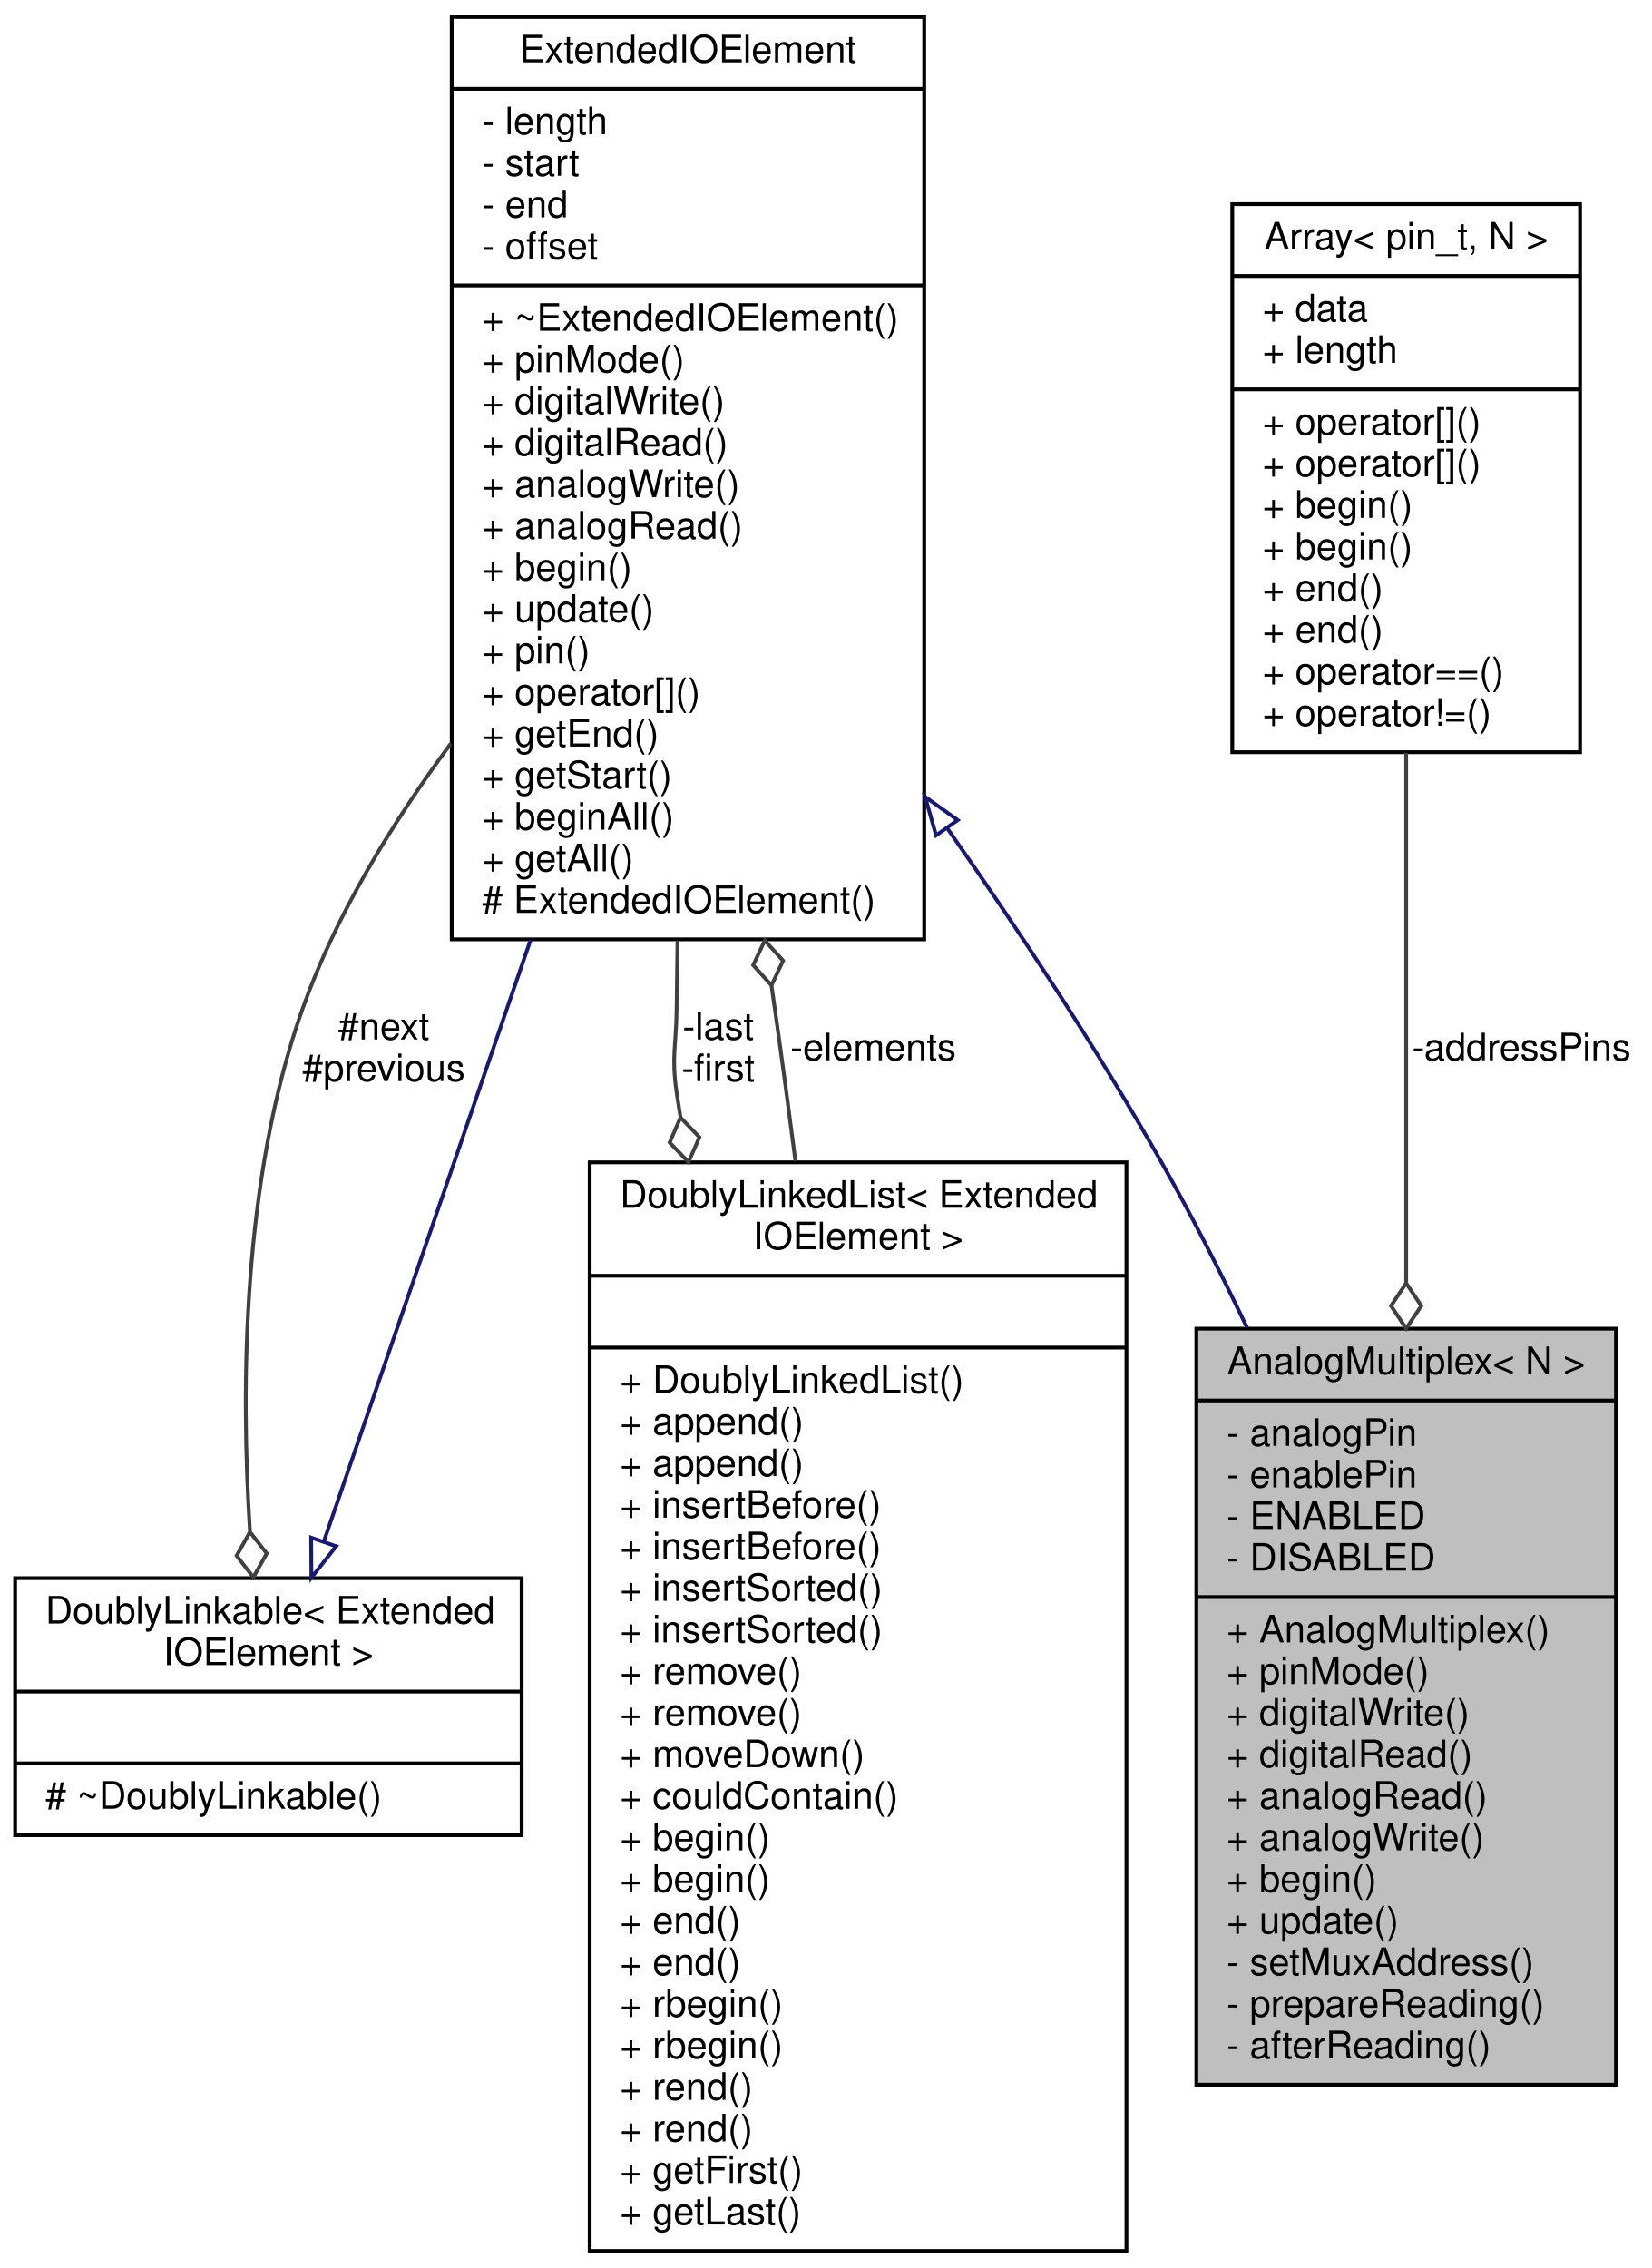
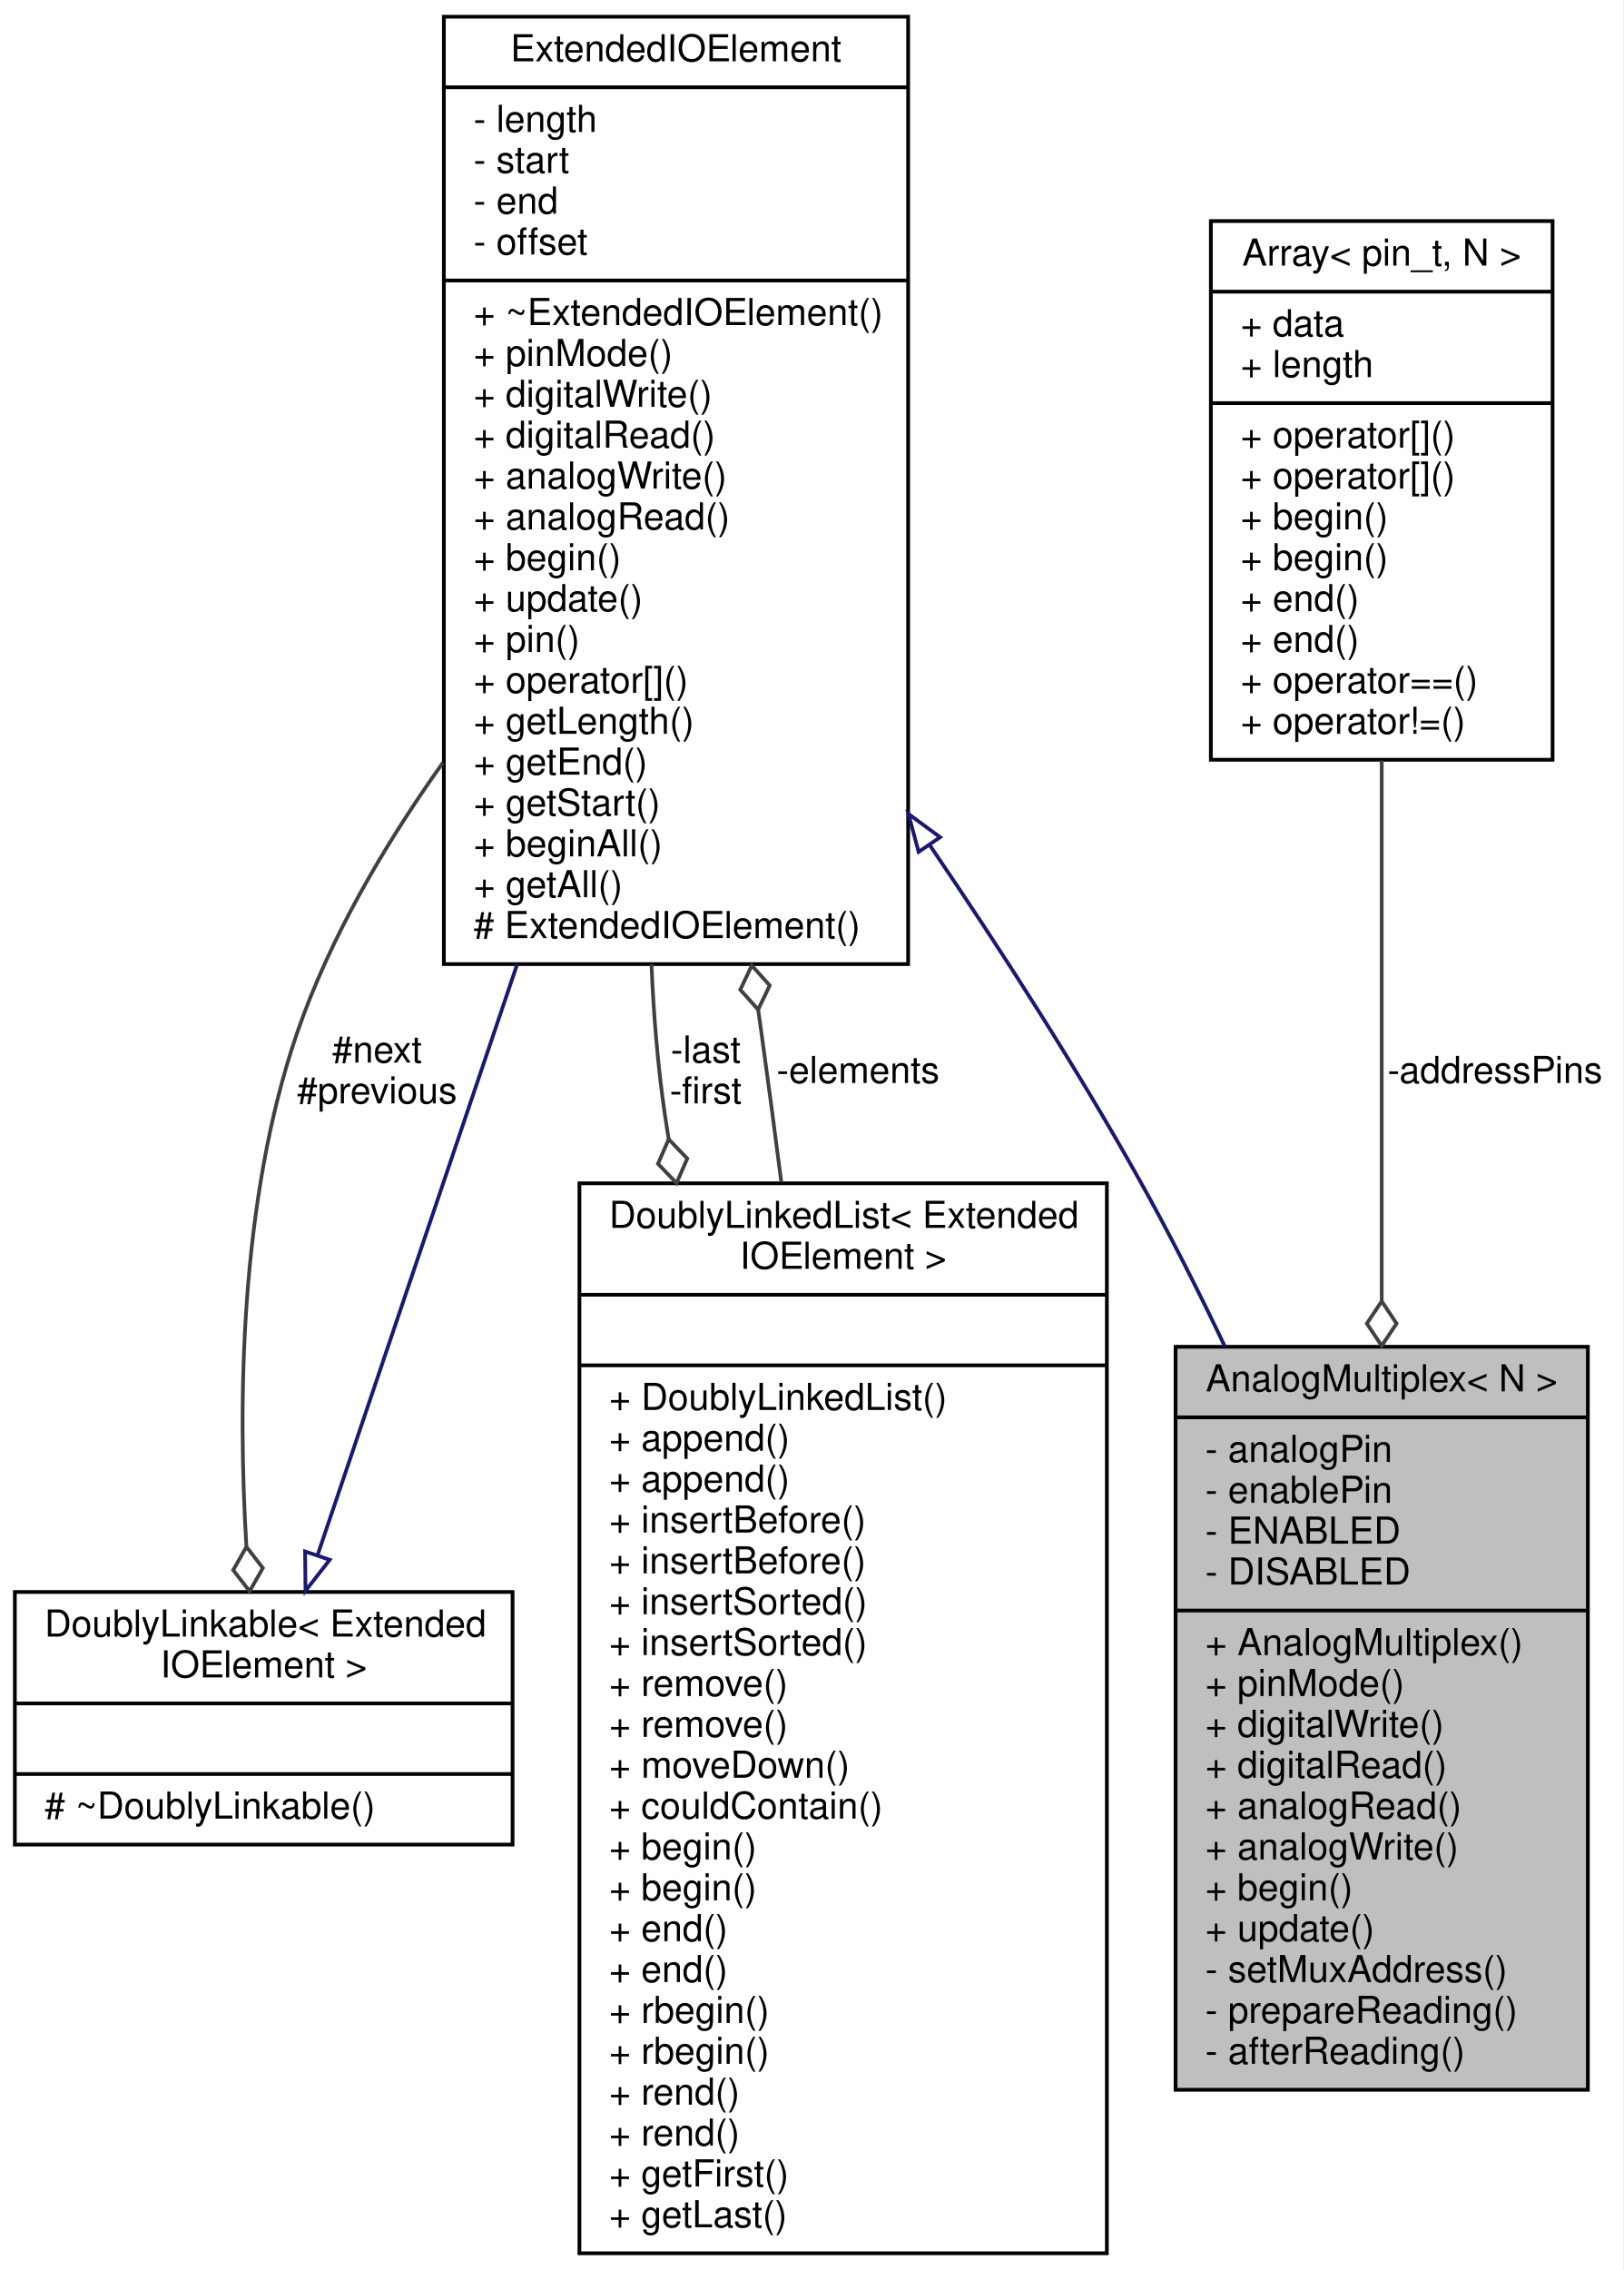
- <svg xmlns="http://www.w3.org/2000/svg" xmlns:xlink="http://www.w3.org/1999/xlink" width="437pt" height="600pt" viewBox="0.00 0.00 437.00 600.00">
-   <g id="graph0" class="graph" transform="scale(1 1) rotate(0) translate(4 596)">
-     <polygon fill="white" stroke="none" points="-4,4 -4,-596 433,-596 433,4 -4,4" />
+ <svg xmlns="http://www.w3.org/2000/svg" xmlns:xlink="http://www.w3.org/1999/xlink" width="437pt" height="611pt" viewBox="0.00 0.00 437.00 611.00">
+   <g id="graph0" class="graph" transform="scale(1 1) rotate(0) translate(4 607)">
+     <polygon fill="white" stroke="none" points="-4,4 -4,-607 433,-607 433,4 -4,4" />
    <g id="node1" class="node">
      <g id="a_node1">
        <a xlink:title="A class for reading multiplexed analog inputs.">
          <polygon fill="#bfbfbf" stroke="black" points="312.5,-44.5 312.5,-244.5 423.5,-244.5 423.5,-44.5 312.5,-44.5" />
          <text text-anchor="middle" x="368" y="-232.5" font-family="Helvetica,sans-Serif" font-size="10.00">AnalogMultiplex&lt; N &gt;</text>
          <polyline fill="none" stroke="black" points="312.5,-225.5 423.5,-225.5 " />
          <text text-anchor="start" x="320.5" y="-213.5" font-family="Helvetica,sans-Serif" font-size="10.00">- analogPin</text>
          <text text-anchor="start" x="320.5" y="-202.5" font-family="Helvetica,sans-Serif" font-size="10.00">- enablePin</text>
          <text text-anchor="start" x="320.5" y="-191.5" font-family="Helvetica,sans-Serif" font-size="10.00">- ENABLED</text>
          <text text-anchor="start" x="320.5" y="-180.5" font-family="Helvetica,sans-Serif" font-size="10.00">- DISABLED</text>
          <polyline fill="none" stroke="black" points="312.5,-173.5 423.5,-173.5 " />
          <text text-anchor="start" x="320.5" y="-161.5" font-family="Helvetica,sans-Serif" font-size="10.00">+ AnalogMultiplex()</text>
          <text text-anchor="start" x="320.5" y="-150.5" font-family="Helvetica,sans-Serif" font-size="10.00">+ pinMode()</text>
          <text text-anchor="start" x="320.5" y="-139.5" font-family="Helvetica,sans-Serif" font-size="10.00">+ digitalWrite()</text>
          <text text-anchor="start" x="320.5" y="-128.5" font-family="Helvetica,sans-Serif" font-size="10.00">+ digitalRead()</text>
          <text text-anchor="start" x="320.5" y="-117.5" font-family="Helvetica,sans-Serif" font-size="10.00">+ analogRead()</text>
          <text text-anchor="start" x="320.5" y="-106.5" font-family="Helvetica,sans-Serif" font-size="10.00">+ analogWrite()</text>
          <text text-anchor="start" x="320.5" y="-95.5" font-family="Helvetica,sans-Serif" font-size="10.00">+ begin()</text>
          <text text-anchor="start" x="320.5" y="-84.5" font-family="Helvetica,sans-Serif" font-size="10.00">+ update()</text>
          <text text-anchor="start" x="320.5" y="-73.5" font-family="Helvetica,sans-Serif" font-size="10.00">- setMuxAddress()</text>
          <text text-anchor="start" x="320.5" y="-62.5" font-family="Helvetica,sans-Serif" font-size="10.00">- prepareReading()</text>
          <text text-anchor="start" x="320.5" y="-51.5" font-family="Helvetica,sans-Serif" font-size="10.00">- afterReading()</text>
        </a>
      </g>
    </g>
    <g id="node2" class="node">
      <g id="a_node2">
        <a xlink:href="../../de/d4e/classExtendedIOElement.html" target="_top" xlink:title="An abstract base class for Extended Input/Output elements.">
-           <polygon fill="white" stroke="black" points="115.5,-347.5 115.5,-591.5 240.5,-591.5 240.5,-347.5 115.5,-347.5" />
-           <text text-anchor="middle" x="178" y="-579.5" font-family="Helvetica,sans-Serif" font-size="10.00">ExtendedIOElement</text>
-           <polyline fill="none" stroke="black" points="115.5,-572.5 240.5,-572.5 " />
-           <text text-anchor="start" x="123.5" y="-560.5" font-family="Helvetica,sans-Serif" font-size="10.00">- length</text>
-           <text text-anchor="start" x="123.5" y="-549.5" font-family="Helvetica,sans-Serif" font-size="10.00">- start</text>
-           <text text-anchor="start" x="123.5" y="-538.5" font-family="Helvetica,sans-Serif" font-size="10.00">- end</text>
-           <text text-anchor="start" x="123.5" y="-527.5" font-family="Helvetica,sans-Serif" font-size="10.00">- offset</text>
-           <polyline fill="none" stroke="black" points="115.5,-520.5 240.5,-520.5 " />
-           <text text-anchor="start" x="123.5" y="-508.5" font-family="Helvetica,sans-Serif" font-size="10.00">+ ~ExtendedIOElement()</text>
-           <text text-anchor="start" x="123.5" y="-497.5" font-family="Helvetica,sans-Serif" font-size="10.00">+ pinMode()</text>
-           <text text-anchor="start" x="123.5" y="-486.5" font-family="Helvetica,sans-Serif" font-size="10.00">+ digitalWrite()</text>
-           <text text-anchor="start" x="123.5" y="-475.5" font-family="Helvetica,sans-Serif" font-size="10.00">+ digitalRead()</text>
-           <text text-anchor="start" x="123.5" y="-464.5" font-family="Helvetica,sans-Serif" font-size="10.00">+ analogWrite()</text>
-           <text text-anchor="start" x="123.5" y="-453.5" font-family="Helvetica,sans-Serif" font-size="10.00">+ analogRead()</text>
-           <text text-anchor="start" x="123.5" y="-442.5" font-family="Helvetica,sans-Serif" font-size="10.00">+ begin()</text>
-           <text text-anchor="start" x="123.5" y="-431.5" font-family="Helvetica,sans-Serif" font-size="10.00">+ update()</text>
-           <text text-anchor="start" x="123.5" y="-420.5" font-family="Helvetica,sans-Serif" font-size="10.00">+ pin()</text>
-           <text text-anchor="start" x="123.5" y="-409.5" font-family="Helvetica,sans-Serif" font-size="10.00">+ operator[]()</text>
+           <polygon fill="white" stroke="black" points="115.5,-347.5 115.5,-602.5 240.5,-602.5 240.5,-347.5 115.5,-347.5" />
+           <text text-anchor="middle" x="178" y="-590.5" font-family="Helvetica,sans-Serif" font-size="10.00">ExtendedIOElement</text>
+           <polyline fill="none" stroke="black" points="115.5,-583.5 240.5,-583.5 " />
+           <text text-anchor="start" x="123.5" y="-571.5" font-family="Helvetica,sans-Serif" font-size="10.00">- length</text>
+           <text text-anchor="start" x="123.5" y="-560.5" font-family="Helvetica,sans-Serif" font-size="10.00">- start</text>
+           <text text-anchor="start" x="123.5" y="-549.5" font-family="Helvetica,sans-Serif" font-size="10.00">- end</text>
+           <text text-anchor="start" x="123.5" y="-538.5" font-family="Helvetica,sans-Serif" font-size="10.00">- offset</text>
+           <polyline fill="none" stroke="black" points="115.5,-531.5 240.5,-531.5 " />
+           <text text-anchor="start" x="123.5" y="-519.5" font-family="Helvetica,sans-Serif" font-size="10.00">+ ~ExtendedIOElement()</text>
+           <text text-anchor="start" x="123.5" y="-508.5" font-family="Helvetica,sans-Serif" font-size="10.00">+ pinMode()</text>
+           <text text-anchor="start" x="123.5" y="-497.5" font-family="Helvetica,sans-Serif" font-size="10.00">+ digitalWrite()</text>
+           <text text-anchor="start" x="123.5" y="-486.5" font-family="Helvetica,sans-Serif" font-size="10.00">+ digitalRead()</text>
+           <text text-anchor="start" x="123.5" y="-475.5" font-family="Helvetica,sans-Serif" font-size="10.00">+ analogWrite()</text>
+           <text text-anchor="start" x="123.5" y="-464.5" font-family="Helvetica,sans-Serif" font-size="10.00">+ analogRead()</text>
+           <text text-anchor="start" x="123.5" y="-453.5" font-family="Helvetica,sans-Serif" font-size="10.00">+ begin()</text>
+           <text text-anchor="start" x="123.5" y="-442.5" font-family="Helvetica,sans-Serif" font-size="10.00">+ update()</text>
+           <text text-anchor="start" x="123.5" y="-431.5" font-family="Helvetica,sans-Serif" font-size="10.00">+ pin()</text>
+           <text text-anchor="start" x="123.5" y="-420.5" font-family="Helvetica,sans-Serif" font-size="10.00">+ operator[]()</text>
+           <text text-anchor="start" x="123.5" y="-409.5" font-family="Helvetica,sans-Serif" font-size="10.00">+ getLength()</text>
          <text text-anchor="start" x="123.5" y="-398.5" font-family="Helvetica,sans-Serif" font-size="10.00">+ getEnd()</text>
          <text text-anchor="start" x="123.5" y="-387.5" font-family="Helvetica,sans-Serif" font-size="10.00">+ getStart()</text>
          <text text-anchor="start" x="123.5" y="-376.5" font-family="Helvetica,sans-Serif" font-size="10.00">+ beginAll()</text>
          <text text-anchor="start" x="123.5" y="-365.5" font-family="Helvetica,sans-Serif" font-size="10.00">+ getAll()</text>
          <text text-anchor="start" x="123.5" y="-354.5" font-family="Helvetica,sans-Serif" font-size="10.00"># ExtendedIOElement()</text>
        </a>
      </g>
    </g>
    <g id="edge1" class="edge">
-       <path fill="none" stroke="midnightblue" d="M246.689,-376.76C265.984,-349.215 286.251,-318.472 303,-289 310.973,-274.971 318.724,-259.786 325.931,-244.724" />
-       <polygon fill="none" stroke="midnightblue" points="243.639,-375.011 240.737,-385.201 249.36,-379.045 243.639,-375.011" />
+       <path fill="none" stroke="midnightblue" d="M246.267,-379.596C265.632,-351.108 286.043,-319.332 303,-289 310.874,-274.915 318.571,-259.7 325.755,-244.625" />
+       <polygon fill="none" stroke="midnightblue" points="243.323,-377.702 240.567,-387.932 249.101,-381.653 243.323,-377.702" />
    </g>
    <g id="node3" class="node">
      <g id="a_node3">
        <a xlink:href="../../d4/d23/classDoublyLinkable.html" target="_top" xlink:title=" ">
          <polygon fill="white" stroke="black" points="0,-110.5 0,-178.5 134,-178.5 134,-110.5 0,-110.5" />
          <text text-anchor="start" x="8" y="-166.5" font-family="Helvetica,sans-Serif" font-size="10.00">DoublyLinkable&lt; Extended</text>
          <text text-anchor="middle" x="67" y="-155.5" font-family="Helvetica,sans-Serif" font-size="10.00">IOElement &gt;</text>
          <polyline fill="none" stroke="black" points="0,-148.5 134,-148.5 " />
          <text text-anchor="middle" x="67" y="-136.5" font-family="Helvetica,sans-Serif" font-size="10.00"> </text>
          <polyline fill="none" stroke="black" points="0,-129.5 134,-129.5 " />
          <text text-anchor="start" x="8" y="-117.5" font-family="Helvetica,sans-Serif" font-size="10.00"># ~DoublyLinkable()</text>
        </a>
      </g>
    </g>
    <g id="edge3" class="edge">
-       <path fill="none" stroke="#404040" d="M115.253,-399.275C99.615,-378.151 84.809,-353.889 76,-329 60.08,-284.021 59.693,-228.952 62.121,-190.943" />
-       <polygon fill="none" stroke="#404040" points="62.138,-190.713 58.597,-184.431 63.034,-178.746 66.575,-185.028 62.138,-190.713" />
+       <path fill="none" stroke="#404040" d="M115.245,-401.715C99.606,-379.753 84.803,-354.614 76,-329 60.493,-283.877 60.035,-228.832 62.334,-190.868" />
+       <polygon fill="none" stroke="#404040" points="62.349,-190.657 58.786,-184.388 63.202,-178.687 66.766,-184.956 62.349,-190.657" />
      <text text-anchor="middle" x="97.5" y="-321" font-family="Helvetica,sans-Serif" font-size="10.00"> #next</text>
      <text text-anchor="middle" x="97.5" y="-310" font-family="Helvetica,sans-Serif" font-size="10.00">#previous</text>
    </g>
    <g id="node4" class="node">
      <g id="a_node4">
        <a xlink:href="../../dd/d16/classDoublyLinkedList.html" target="_top" xlink:title=" ">
          <polygon fill="white" stroke="black" points="152,-0.5 152,-288.5 294,-288.5 294,-0.5 152,-0.5" />
          <text text-anchor="start" x="160" y="-276.5" font-family="Helvetica,sans-Serif" font-size="10.00">DoublyLinkedList&lt; Extended</text>
          <text text-anchor="middle" x="223" y="-265.5" font-family="Helvetica,sans-Serif" font-size="10.00">IOElement &gt;</text>
          <polyline fill="none" stroke="black" points="152,-258.5 294,-258.5 " />
          <text text-anchor="middle" x="223" y="-246.5" font-family="Helvetica,sans-Serif" font-size="10.00"> </text>
          <polyline fill="none" stroke="black" points="152,-239.5 294,-239.5 " />
          <text text-anchor="start" x="160" y="-227.5" font-family="Helvetica,sans-Serif" font-size="10.00">+ DoublyLinkedList()</text>
          <text text-anchor="start" x="160" y="-216.5" font-family="Helvetica,sans-Serif" font-size="10.00">+ append()</text>
          <text text-anchor="start" x="160" y="-205.5" font-family="Helvetica,sans-Serif" font-size="10.00">+ append()</text>
          <text text-anchor="start" x="160" y="-194.5" font-family="Helvetica,sans-Serif" font-size="10.00">+ insertBefore()</text>
          <text text-anchor="start" x="160" y="-183.5" font-family="Helvetica,sans-Serif" font-size="10.00">+ insertBefore()</text>
          <text text-anchor="start" x="160" y="-172.5" font-family="Helvetica,sans-Serif" font-size="10.00">+ insertSorted()</text>
          <text text-anchor="start" x="160" y="-161.5" font-family="Helvetica,sans-Serif" font-size="10.00">+ insertSorted()</text>
          <text text-anchor="start" x="160" y="-150.5" font-family="Helvetica,sans-Serif" font-size="10.00">+ remove()</text>
          <text text-anchor="start" x="160" y="-139.5" font-family="Helvetica,sans-Serif" font-size="10.00">+ remove()</text>
          <text text-anchor="start" x="160" y="-128.5" font-family="Helvetica,sans-Serif" font-size="10.00">+ moveDown()</text>
          <text text-anchor="start" x="160" y="-117.5" font-family="Helvetica,sans-Serif" font-size="10.00">+ couldContain()</text>
          <text text-anchor="start" x="160" y="-106.5" font-family="Helvetica,sans-Serif" font-size="10.00">+ begin()</text>
          <text text-anchor="start" x="160" y="-95.5" font-family="Helvetica,sans-Serif" font-size="10.00">+ begin()</text>
          <text text-anchor="start" x="160" y="-84.5" font-family="Helvetica,sans-Serif" font-size="10.00">+ end()</text>
          <text text-anchor="start" x="160" y="-73.5" font-family="Helvetica,sans-Serif" font-size="10.00">+ end()</text>
          <text text-anchor="start" x="160" y="-62.5" font-family="Helvetica,sans-Serif" font-size="10.00">+ rbegin()</text>
          <text text-anchor="start" x="160" y="-51.5" font-family="Helvetica,sans-Serif" font-size="10.00">+ rbegin()</text>
          <text text-anchor="start" x="160" y="-40.5" font-family="Helvetica,sans-Serif" font-size="10.00">+ rend()</text>
          <text text-anchor="start" x="160" y="-29.5" font-family="Helvetica,sans-Serif" font-size="10.00">+ rend()</text>
          <text text-anchor="start" x="160" y="-18.5" font-family="Helvetica,sans-Serif" font-size="10.00">+ getFirst()</text>
          <text text-anchor="start" x="160" y="-7.5" font-family="Helvetica,sans-Serif" font-size="10.00">+ getLast()</text>
        </a>
      </g>
    </g>
    <g id="edge5" class="edge">
-       <path fill="none" stroke="#404040" d="M175.234,-347.148C175.143,-341.011 175.064,-334.935 175,-329 174.895,-319.223 173.593,-316.676 175,-307 175.318,-304.816 175.659,-302.619 176.021,-300.414" />
+       <path fill="none" stroke="#404040" d="M171.398,-347.435C171.971,-333.747 173.101,-320.057 175,-307 175.318,-304.816 175.659,-302.619 176.021,-300.414" />
      <polygon fill="none" stroke="#404040" points="176.03,-300.362 173.154,-293.75 178.151,-288.551 181.028,-295.164 176.03,-300.362" />
      <text text-anchor="middle" x="186" y="-321" font-family="Helvetica,sans-Serif" font-size="10.00"> -last</text>
      <text text-anchor="middle" x="186" y="-310" font-family="Helvetica,sans-Serif" font-size="10.00">-first</text>
    </g>
    <g id="edge2" class="edge">
-       <path fill="none" stroke="midnightblue" d="M81.659,-188.158C95.569,-228.633 117.143,-291.412 136.352,-347.308" />
-       <polygon fill="none" stroke="midnightblue" points="84.941,-186.937 78.381,-178.617 78.321,-189.212 84.941,-186.937" />
+       <path fill="none" stroke="midnightblue" d="M81.469,-188.322C95.106,-228.68 116.23,-291.193 135.243,-347.463" />
+       <polygon fill="none" stroke="midnightblue" points="84.771,-187.16 78.254,-178.807 78.14,-189.401 84.771,-187.16" />
    </g>
    <g id="edge4" class="edge">
-       <path fill="none" stroke="#404040" d="M206.434,-288.828C204.678,-302.417 202.853,-315.976 201,-329 200.709,-331.047 200.412,-333.109 200.11,-335.185" />
-       <polygon fill="none" stroke="#404040" points="200.089,-335.324 203.166,-341.846 198.33,-347.195 195.253,-340.673 200.089,-335.324" />
+       <path fill="none" stroke="#404040" d="M206.35,-288.817C204.611,-302.408 202.814,-315.97 201,-329 200.716,-331.039 200.427,-333.094 200.134,-335.162" />
+       <polygon fill="none" stroke="#404040" points="200.122,-335.244 203.226,-341.753 198.411,-347.121 195.307,-340.612 200.122,-335.244" />
      <text text-anchor="middle" x="227" y="-315.5" font-family="Helvetica,sans-Serif" font-size="10.00"> -elements</text>
    </g>
    <g id="node5" class="node">
      <g id="a_node5">
        <a xlink:href="../../d7/d6a/structArray.html" target="_top" xlink:title=" ">
-           <polygon fill="white" stroke="black" points="322,-397 322,-542 414,-542 414,-397 322,-397" />
-           <text text-anchor="middle" x="368" y="-530" font-family="Helvetica,sans-Serif" font-size="10.00">Array&lt; pin_t, N &gt;</text>
-           <polyline fill="none" stroke="black" points="322,-523 414,-523 " />
-           <text text-anchor="start" x="330" y="-511" font-family="Helvetica,sans-Serif" font-size="10.00">+ data</text>
-           <text text-anchor="start" x="330" y="-500" font-family="Helvetica,sans-Serif" font-size="10.00">+ length</text>
-           <polyline fill="none" stroke="black" points="322,-493 414,-493 " />
-           <text text-anchor="start" x="330" y="-481" font-family="Helvetica,sans-Serif" font-size="10.00">+ operator[]()</text>
-           <text text-anchor="start" x="330" y="-470" font-family="Helvetica,sans-Serif" font-size="10.00">+ operator[]()</text>
-           <text text-anchor="start" x="330" y="-459" font-family="Helvetica,sans-Serif" font-size="10.00">+ begin()</text>
-           <text text-anchor="start" x="330" y="-448" font-family="Helvetica,sans-Serif" font-size="10.00">+ begin()</text>
-           <text text-anchor="start" x="330" y="-437" font-family="Helvetica,sans-Serif" font-size="10.00">+ end()</text>
-           <text text-anchor="start" x="330" y="-426" font-family="Helvetica,sans-Serif" font-size="10.00">+ end()</text>
-           <text text-anchor="start" x="330" y="-415" font-family="Helvetica,sans-Serif" font-size="10.00">+ operator==()</text>
-           <text text-anchor="start" x="330" y="-404" font-family="Helvetica,sans-Serif" font-size="10.00">+ operator!=()</text>
+           <polygon fill="white" stroke="black" points="322,-402.5 322,-547.5 414,-547.5 414,-402.5 322,-402.5" />
+           <text text-anchor="middle" x="368" y="-535.5" font-family="Helvetica,sans-Serif" font-size="10.00">Array&lt; pin_t, N &gt;</text>
+           <polyline fill="none" stroke="black" points="322,-528.5 414,-528.5 " />
+           <text text-anchor="start" x="330" y="-516.5" font-family="Helvetica,sans-Serif" font-size="10.00">+ data</text>
+           <text text-anchor="start" x="330" y="-505.5" font-family="Helvetica,sans-Serif" font-size="10.00">+ length</text>
+           <polyline fill="none" stroke="black" points="322,-498.5 414,-498.5 " />
+           <text text-anchor="start" x="330" y="-486.5" font-family="Helvetica,sans-Serif" font-size="10.00">+ operator[]()</text>
+           <text text-anchor="start" x="330" y="-475.5" font-family="Helvetica,sans-Serif" font-size="10.00">+ operator[]()</text>
+           <text text-anchor="start" x="330" y="-464.5" font-family="Helvetica,sans-Serif" font-size="10.00">+ begin()</text>
+           <text text-anchor="start" x="330" y="-453.5" font-family="Helvetica,sans-Serif" font-size="10.00">+ begin()</text>
+           <text text-anchor="start" x="330" y="-442.5" font-family="Helvetica,sans-Serif" font-size="10.00">+ end()</text>
+           <text text-anchor="start" x="330" y="-431.5" font-family="Helvetica,sans-Serif" font-size="10.00">+ end()</text>
+           <text text-anchor="start" x="330" y="-420.5" font-family="Helvetica,sans-Serif" font-size="10.00">+ operator==()</text>
+           <text text-anchor="start" x="330" y="-409.5" font-family="Helvetica,sans-Serif" font-size="10.00">+ operator!=()</text>
        </a>
      </g>
    </g>
    <g id="edge6" class="edge">
-       <path fill="none" stroke="#404040" d="M368,-396.816C368,-355.699 368,-303.193 368,-256.817" />
-       <polygon fill="none" stroke="#404040" points="368,-256.544 364,-250.544 368,-244.544 372,-250.544 368,-256.544" />
+       <path fill="none" stroke="#404040" d="M368,-402.315C368,-359.764 368,-304.905 368,-256.823" />
+       <polygon fill="none" stroke="#404040" points="368,-256.756 364,-250.756 368,-244.756 372,-250.756 368,-256.756" />
      <text text-anchor="middle" x="398.5" y="-315.5" font-family="Helvetica,sans-Serif" font-size="10.00"> -addressPins</text>
    </g>
  </g>
</svg>
